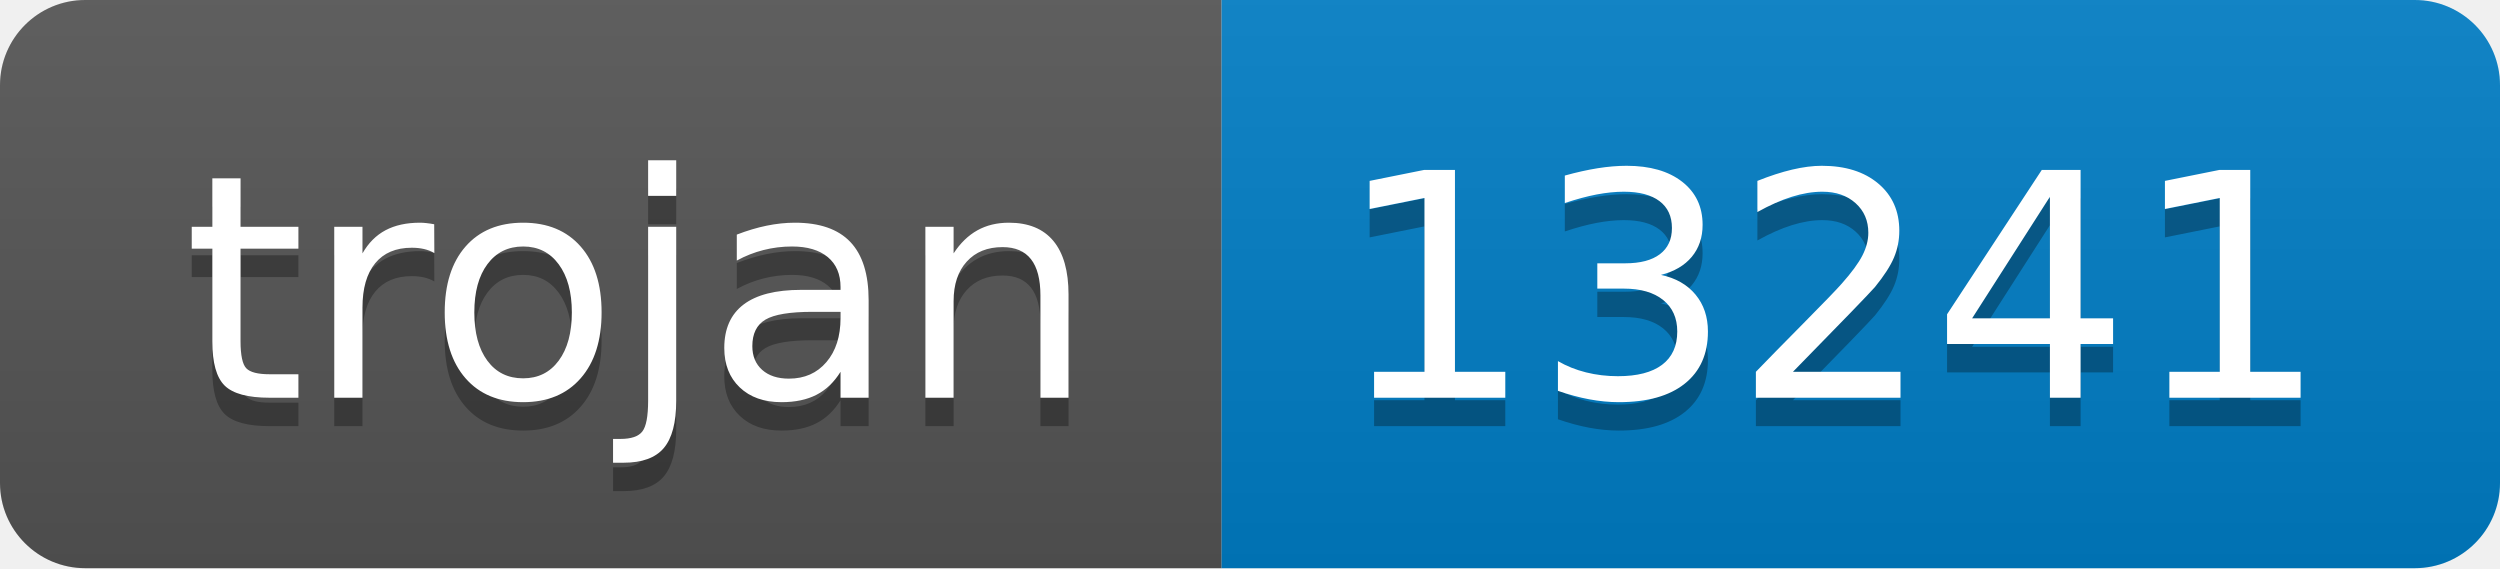
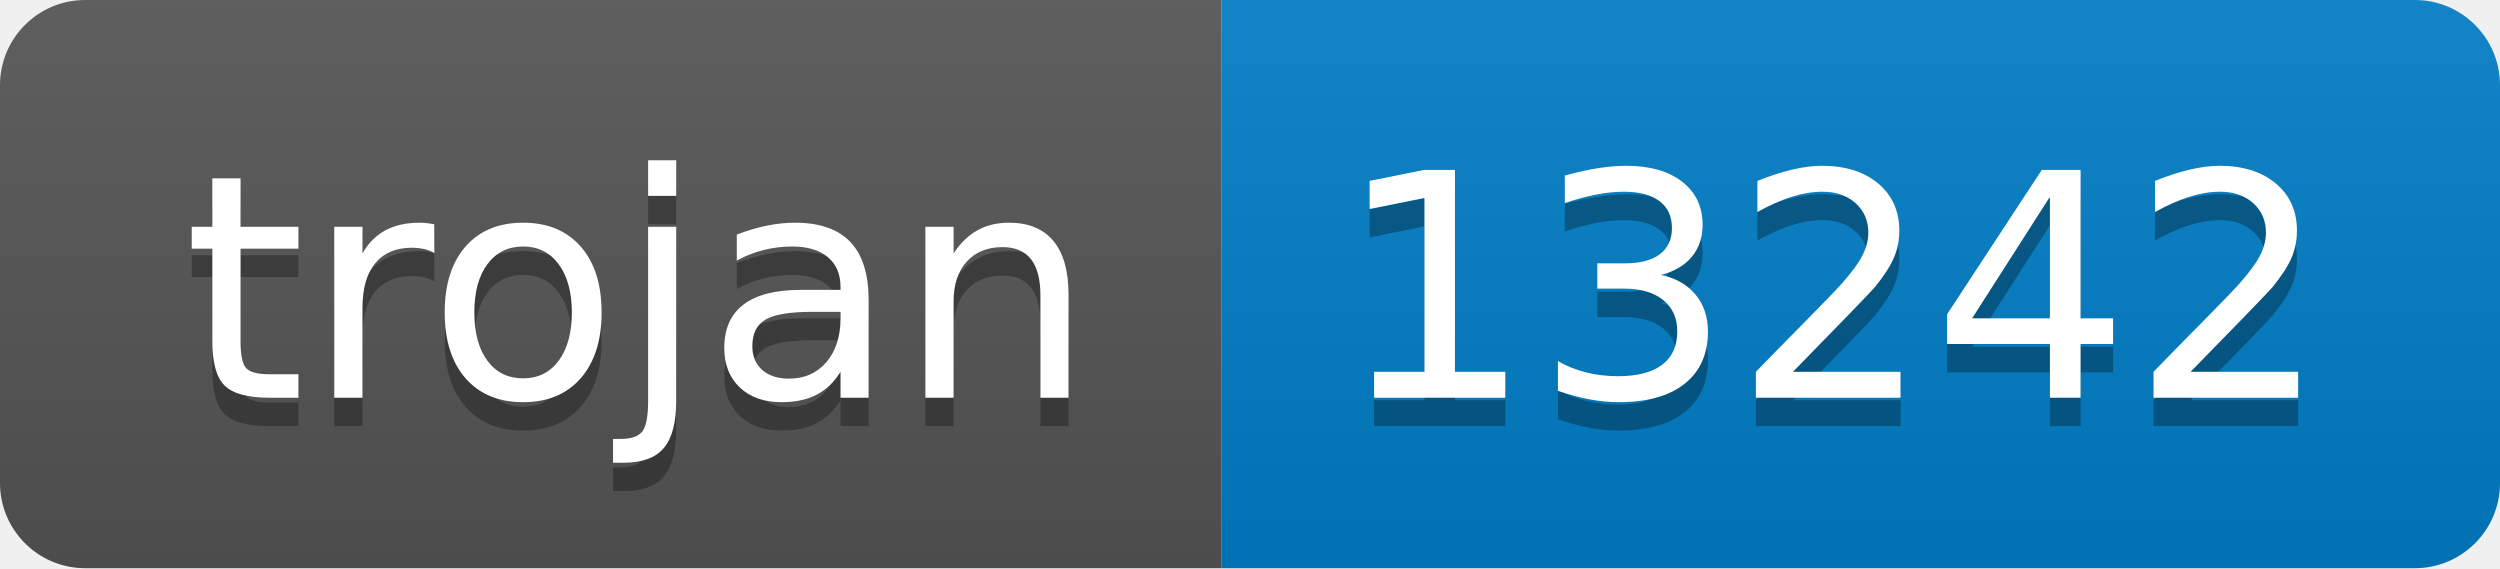
- <svg xmlns="http://www.w3.org/2000/svg" width="88" height="20" role="img" aria-label="trojan: 13241">
+ <svg xmlns="http://www.w3.org/2000/svg" width="88" height="20" role="img" aria-label="trojan: 13242">
  <linearGradient id="s" x2="0" y2="100%">
    <stop offset="0" stop-color="#bbb" stop-opacity=".1" />
    <stop offset="1" stop-opacity=".1" />
  </linearGradient>
  <clipPath id="r">
    <rect width="88" height="20" rx="3" fill="#fff" />
  </clipPath>
  <g clip-path="url(#r)">
    <rect width="43" height="20" fill="#555" />
    <rect x="43" width="45" height="20" fill="#007ec6" />
    <rect width="88" height="20" fill="url(#s)" />
  </g>
  <g fill="#fff" text-anchor="middle" font-family="Verdana,Geneva,DejaVu Sans,sans-serif" text-rendering="geometricPrecision" font-size="110">
    <text aria-hidden="true" x="225" y="150" fill="#010101" fill-opacity=".3" transform="scale(.1)" textLength="330">trojan</text>
    <text x="225" y="140" transform="scale(.1)" fill="#fff" textLength="330">trojan</text>
-     <text aria-hidden="true" x="645" y="150" fill="#010101" fill-opacity=".3" transform="scale(.1)" textLength="350">13241</text>
-     <text x="645" y="140" transform="scale(.1)" fill="#fff" textLength="350">13241</text>
+     <text aria-hidden="true" x="645" y="150" fill="#010101" fill-opacity=".3" transform="scale(.1)" textLength="350">13242</text>
+     <text x="645" y="140" transform="scale(.1)" fill="#fff" textLength="350">13242</text>
  </g>
</svg>
